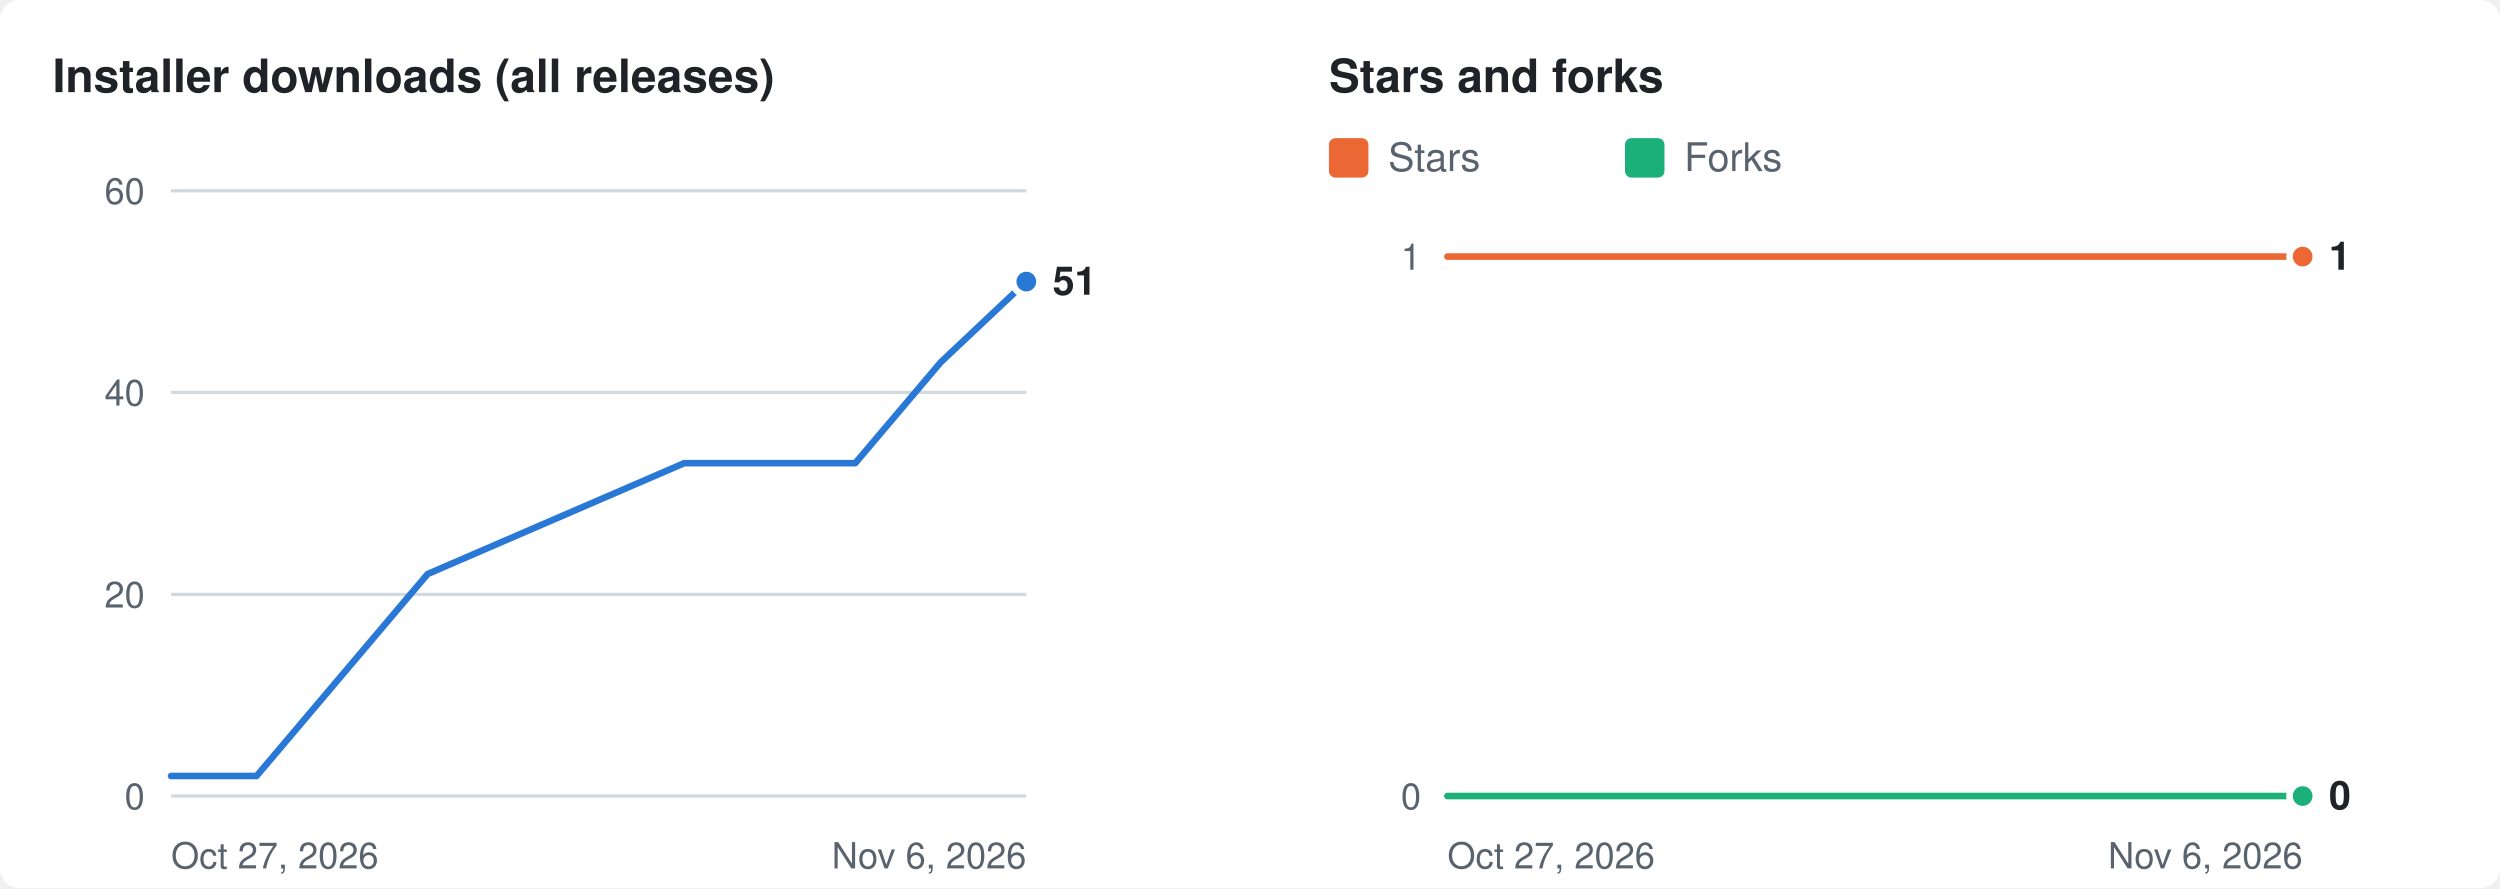
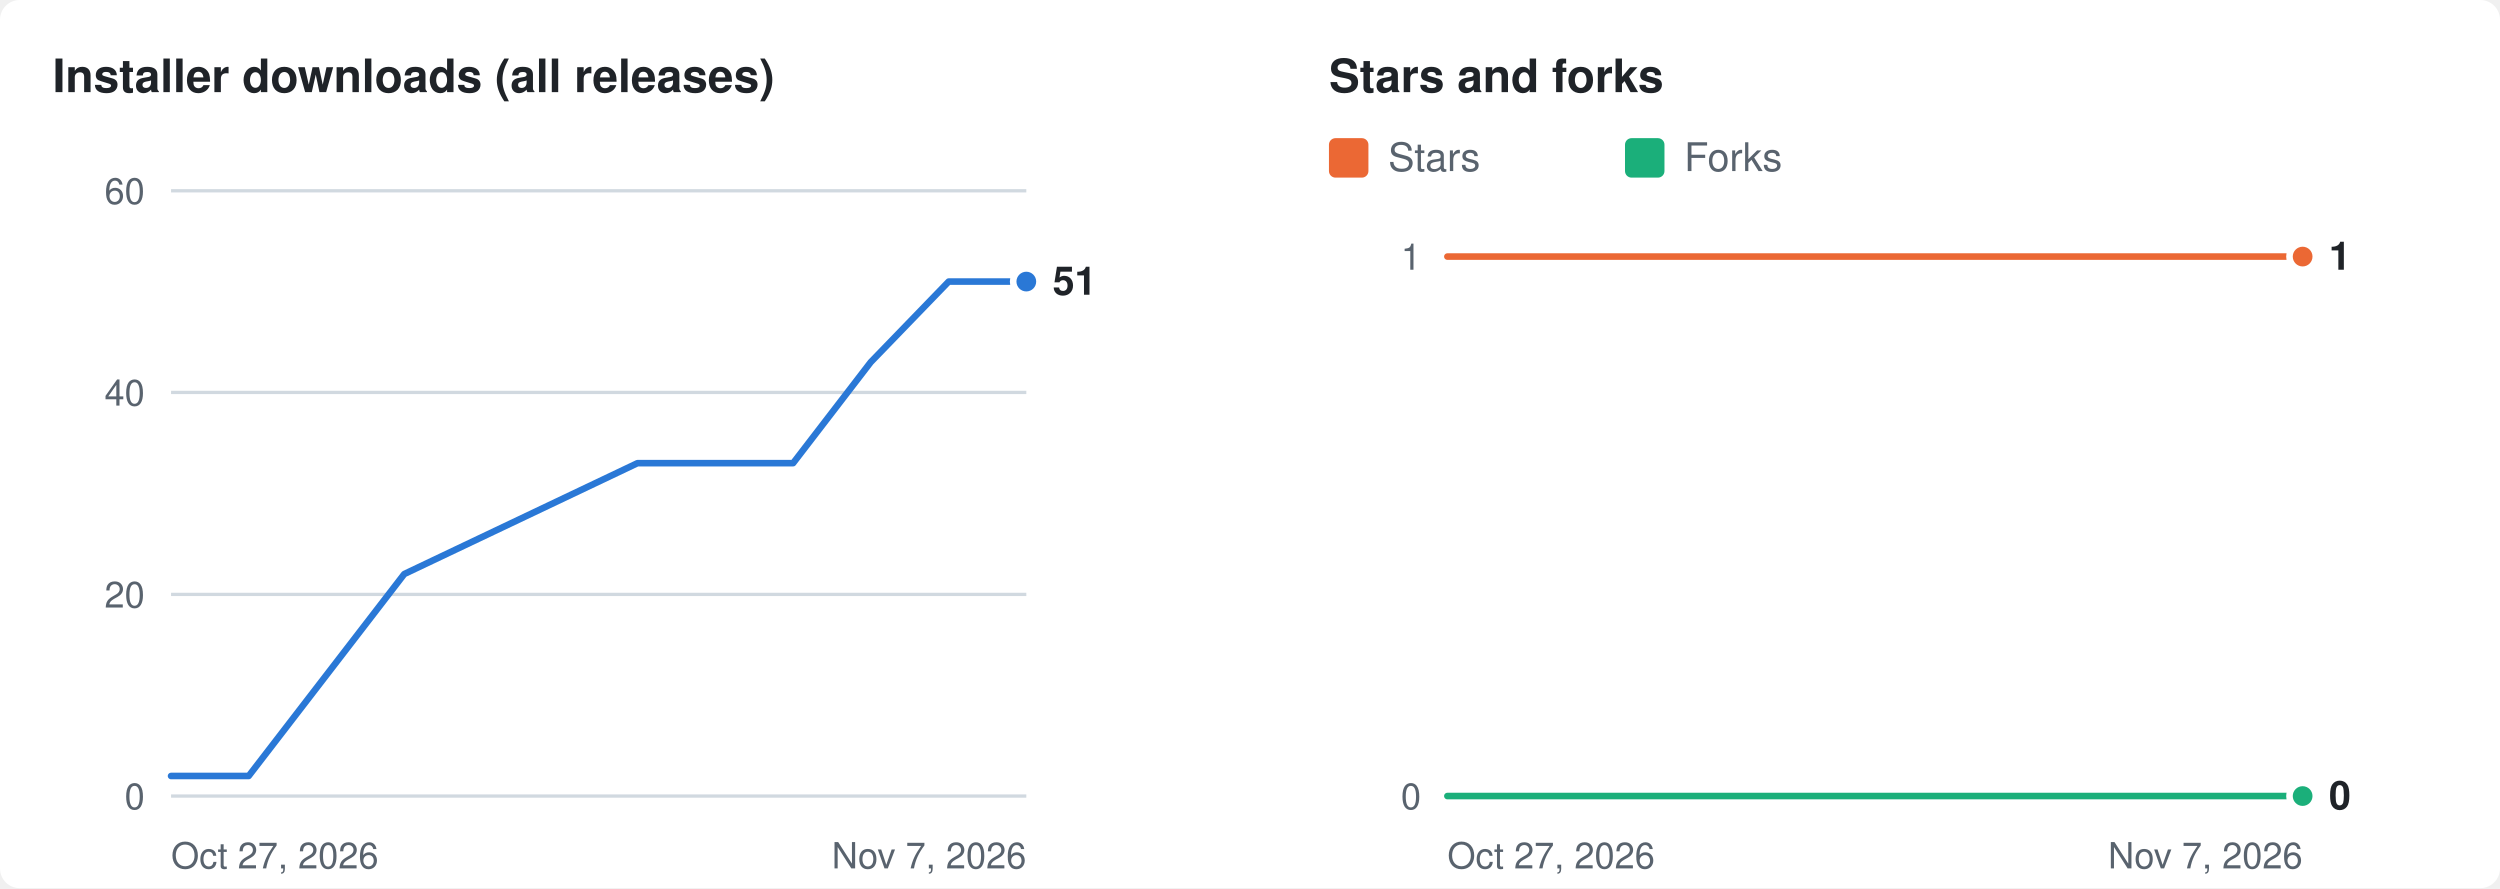
<svg xmlns="http://www.w3.org/2000/svg" width="760" height="270" viewBox="0 0 760 270" role="img" aria-labelledby="t d">
  <rect width="760" height="270" rx="6" fill="#ffffff" />
  <g transform="translate(16 8)">
    <text x="0" y="20" fill="#1f2328" font-size="14" font-weight="600" font-family="-apple-system,BlinkMacSystemFont,'Segoe UI',Helvetica,Arial,sans-serif">Installer downloads (all releases)</text>
    <line x1="36" x2="296" y1="234.0" y2="234.0" stroke="#d1d9e0" stroke-width="1" />
    <text x="28" y="234.0" dy="4" text-anchor="end" fill="#59636e" font-size="11" font-family="-apple-system,BlinkMacSystemFont,'Segoe UI',Helvetica,Arial,sans-serif">0</text>
    <line x1="36" x2="296" y1="172.7" y2="172.7" stroke="#d1d9e0" stroke-width="1" />
    <text x="28" y="172.7" dy="4" text-anchor="end" fill="#59636e" font-size="11" font-family="-apple-system,BlinkMacSystemFont,'Segoe UI',Helvetica,Arial,sans-serif">20</text>
    <line x1="36" x2="296" y1="111.3" y2="111.3" stroke="#d1d9e0" stroke-width="1" />
    <text x="28" y="111.3" dy="4" text-anchor="end" fill="#59636e" font-size="11" font-family="-apple-system,BlinkMacSystemFont,'Segoe UI',Helvetica,Arial,sans-serif">40</text>
    <line x1="36" x2="296" y1="50.0" y2="50.0" stroke="#d1d9e0" stroke-width="1" />
    <text x="28" y="50.0" dy="4" text-anchor="end" fill="#59636e" font-size="11" font-family="-apple-system,BlinkMacSystemFont,'Segoe UI',Helvetica,Arial,sans-serif">60</text>
    <text x="36" y="256" fill="#59636e" font-size="11" font-family="-apple-system,BlinkMacSystemFont,'Segoe UI',Helvetica,Arial,sans-serif">Oct 27, 2026</text>
-     <text x="296" y="256" text-anchor="end" fill="#59636e" font-size="11" font-family="-apple-system,BlinkMacSystemFont,'Segoe UI',Helvetica,Arial,sans-serif">Nov 6, 2026</text>
-     <polyline fill="none" stroke="#2a78d6" stroke-width="2" stroke-linejoin="round" stroke-linecap="round" points="36.0,227.9 62.0,227.9 114.0,166.5 192.0,132.8 218.0,132.8 244.0,132.8 270.0,102.1 296.0,77.6" />
+     <text x="296" y="256" text-anchor="end" fill="#59636e" font-size="11" font-family="-apple-system,BlinkMacSystemFont,'Segoe UI',Helvetica,Arial,sans-serif">Nov 7, 2026</text>
+     <polyline fill="none" stroke="#2a78d6" stroke-width="2" stroke-linejoin="round" stroke-linecap="round" points="36.0,227.9 59.6,227.9 106.9,166.5 177.8,132.8 201.5,132.8 225.1,132.8 248.7,102.1 272.4,77.6 296.0,77.6" />
    <circle cx="296.0" cy="77.6" r="4" fill="#2a78d6" stroke="#ffffff" stroke-width="2" />
    <text x="304.0" y="77.6" dy="4" fill="#1f2328" font-size="12" font-weight="600" font-family="-apple-system,BlinkMacSystemFont,'Segoe UI',Helvetica,Arial,sans-serif">51</text>
    <text x="388" y="20" fill="#1f2328" font-size="14" font-weight="600" font-family="-apple-system,BlinkMacSystemFont,'Segoe UI',Helvetica,Arial,sans-serif">Stars and forks</text>
    <rect x="388" y="34" width="12" height="12" rx="2" fill="#eb6834" />
    <text x="406" y="44" fill="#59636e" font-size="12" font-family="-apple-system,BlinkMacSystemFont,'Segoe UI',Helvetica,Arial,sans-serif">Stars</text>
    <rect x="478" y="34" width="12" height="12" rx="2" fill="#1baf7a" />
    <text x="496" y="44" fill="#59636e" font-size="12" font-family="-apple-system,BlinkMacSystemFont,'Segoe UI',Helvetica,Arial,sans-serif">Forks</text>
    <line x1="424" x2="684" y1="234.0" y2="234.0" stroke="#d1d9e0" stroke-width="1" />
    <text x="416" y="234.0" dy="4" text-anchor="end" fill="#59636e" font-size="11" font-family="-apple-system,BlinkMacSystemFont,'Segoe UI',Helvetica,Arial,sans-serif">0</text>
    <line x1="424" x2="684" y1="70.0" y2="70.0" stroke="#d1d9e0" stroke-width="1" />
    <text x="416" y="70.0" dy="4" text-anchor="end" fill="#59636e" font-size="11" font-family="-apple-system,BlinkMacSystemFont,'Segoe UI',Helvetica,Arial,sans-serif">1</text>
    <text x="424" y="256" fill="#59636e" font-size="11" font-family="-apple-system,BlinkMacSystemFont,'Segoe UI',Helvetica,Arial,sans-serif">Oct 27, 2026</text>
-     <text x="684" y="256" text-anchor="end" fill="#59636e" font-size="11" font-family="-apple-system,BlinkMacSystemFont,'Segoe UI',Helvetica,Arial,sans-serif">Nov 6, 2026</text>
-     <polyline fill="none" stroke="#eb6834" stroke-width="2" stroke-linejoin="round" stroke-linecap="round" points="424.0,70.0 450.0,70.0 502.0,70.0 580.0,70.0 606.0,70.0 632.0,70.0 658.0,70.0 684.0,70.0" />
+     <text x="684" y="256" text-anchor="end" fill="#59636e" font-size="11" font-family="-apple-system,BlinkMacSystemFont,'Segoe UI',Helvetica,Arial,sans-serif">Nov 7, 2026</text>
+     <polyline fill="none" stroke="#eb6834" stroke-width="2" stroke-linejoin="round" stroke-linecap="round" points="424.0,70.0 447.6,70.0 494.9,70.0 565.8,70.0 589.5,70.0 613.1,70.0 636.7,70.0 660.4,70.0 684.0,70.0" />
    <circle cx="684.0" cy="70.0" r="4" fill="#eb6834" stroke="#ffffff" stroke-width="2" />
-     <polyline fill="none" stroke="#1baf7a" stroke-width="2" stroke-linejoin="round" stroke-linecap="round" points="424.0,234.0 450.0,234.0 502.0,234.0 580.0,234.0 606.0,234.0 632.0,234.0 658.0,234.0 684.0,234.0" />
+     <polyline fill="none" stroke="#1baf7a" stroke-width="2" stroke-linejoin="round" stroke-linecap="round" points="424.0,234.0 447.6,234.0 494.9,234.0 565.8,234.0 589.5,234.0 613.1,234.0 636.7,234.0 660.4,234.0 684.0,234.0" />
    <circle cx="684.0" cy="234.0" r="4" fill="#1baf7a" stroke="#ffffff" stroke-width="2" />
    <text x="692.0" y="70.0" dy="4" fill="#1f2328" font-size="12" font-weight="600" font-family="-apple-system,BlinkMacSystemFont,'Segoe UI',Helvetica,Arial,sans-serif">1</text>
    <text x="692.0" y="234.0" dy="4" fill="#1f2328" font-size="12" font-weight="600" font-family="-apple-system,BlinkMacSystemFont,'Segoe UI',Helvetica,Arial,sans-serif">0</text>
  </g>
</svg>
